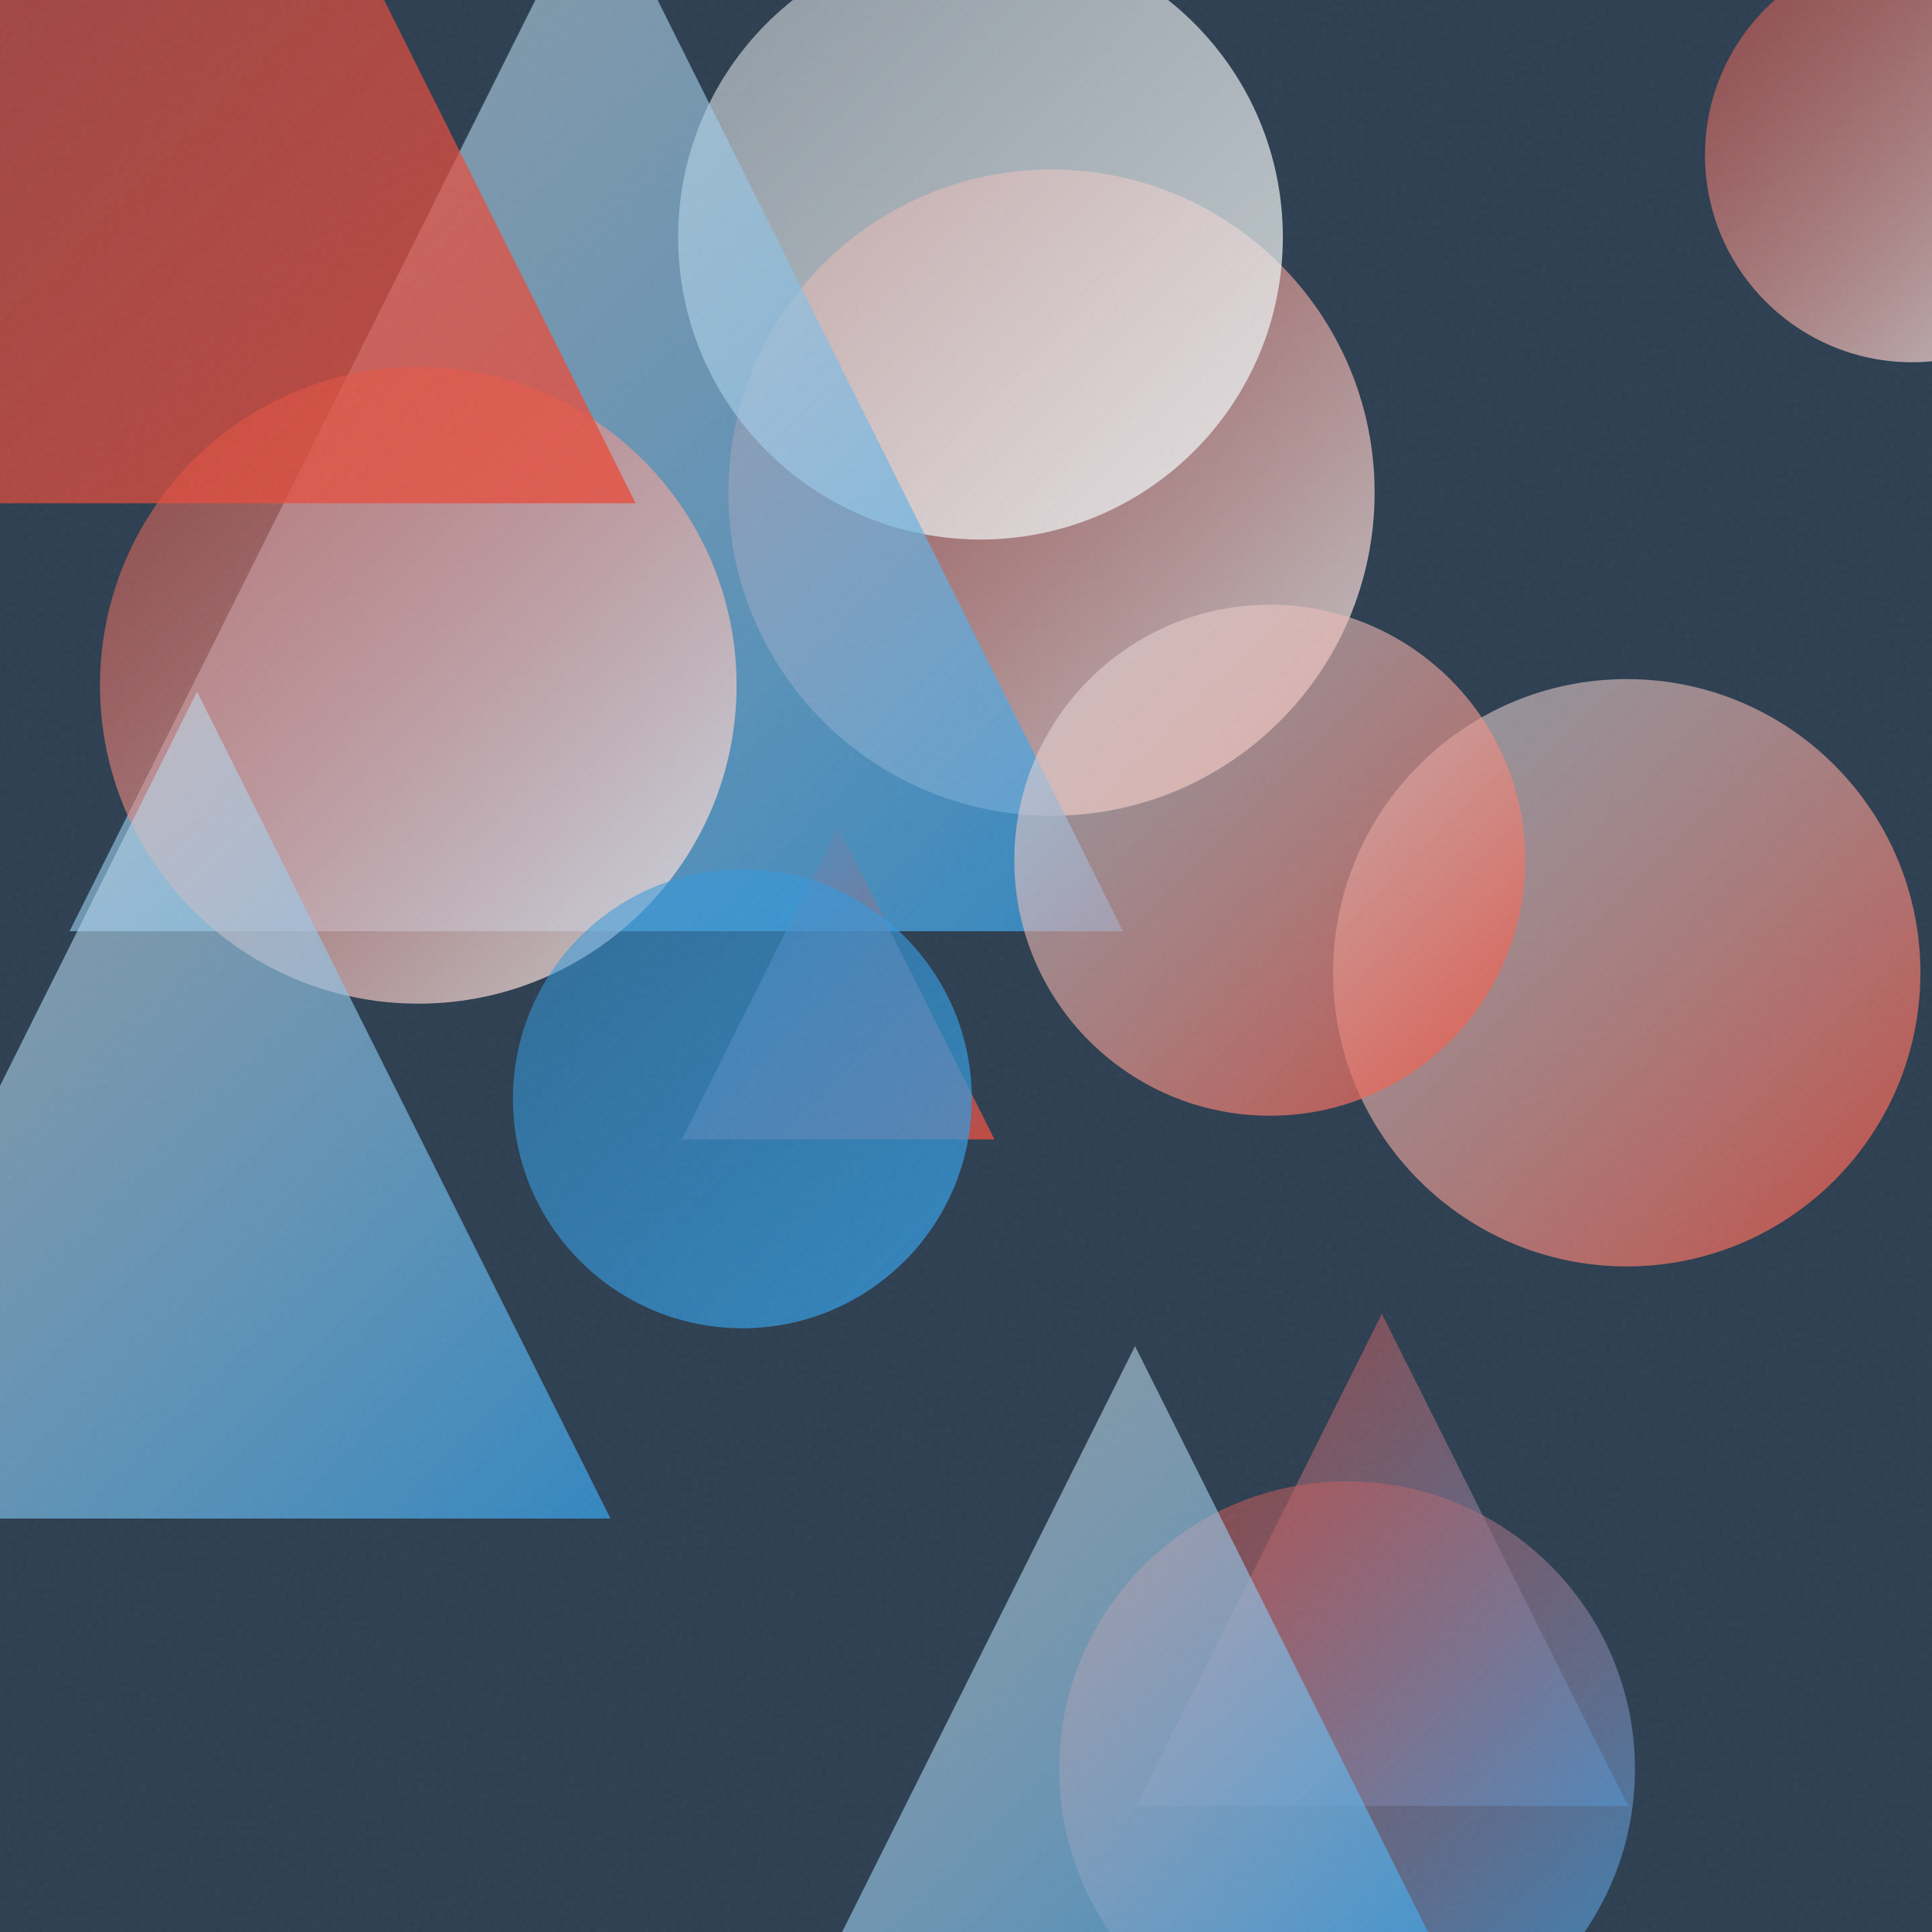
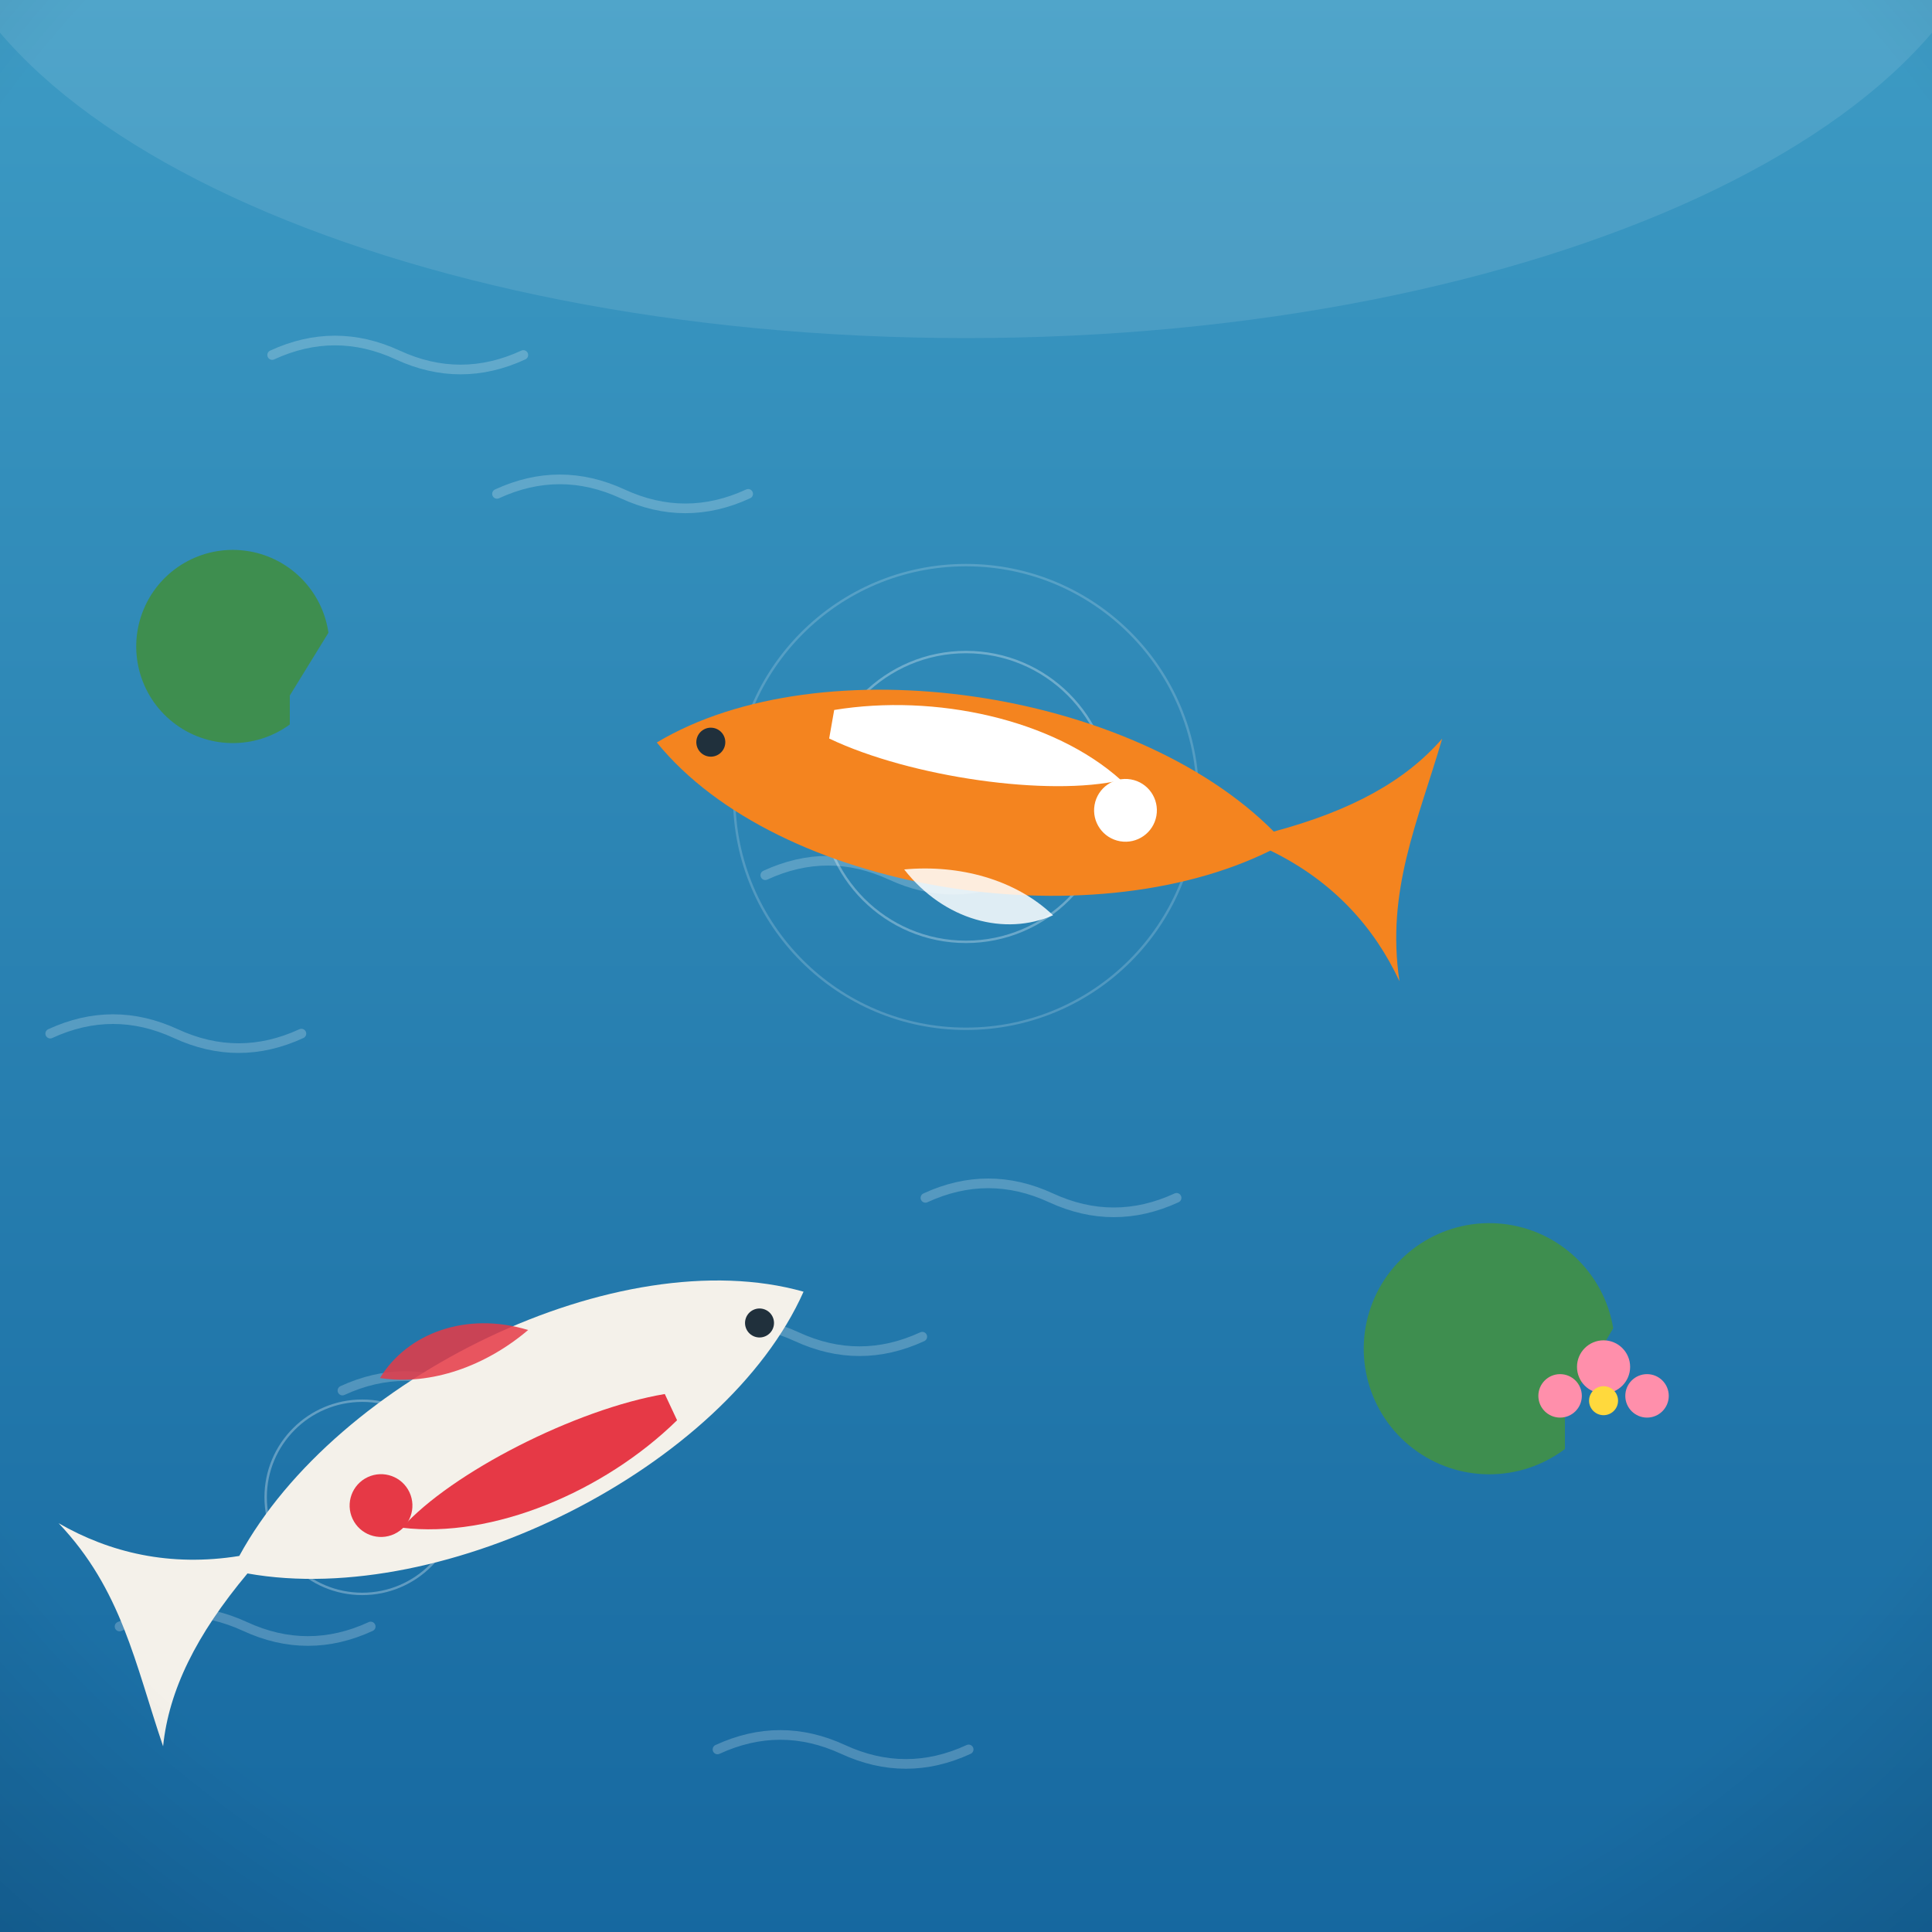
- <svg xmlns="http://www.w3.org/2000/svg" viewBox="0 0 400 400">
+ <svg xmlns="http://www.w3.org/2000/svg" viewBox="0 0 800 800">
  <defs>
-     <linearGradient id="g0" x1="235.2" y1="272.0" x2="337.1" y2="373.9" gradientUnits="userSpaceOnUse">
-       <stop offset="0" stop-color="#E74C3C" stop-opacity="0.5" />
-       <stop offset="1" stop-color="#3498DB" stop-opacity="0.8" />
+     <linearGradient id="sky" x1="0" y1="0" x2="0" y2="1">
+       <stop offset="0" stop-color="#3d348b" />
+       <stop offset="0.55" stop-color="#c65d7b" />
+       <stop offset="1" stop-color="#f6a860" />
    </linearGradient>
-     <linearGradient id="g1" x1="150.8" y1="35.2" x2="284.6" y2="168.9" gradientUnits="userSpaceOnUse">
-       <stop offset="0" stop-color="#E74C3C" stop-opacity="0.5" />
-       <stop offset="1" stop-color="#ECF0F1" stop-opacity="0.8" />
+     <radialGradient id="sunG" cx="0.38" cy="0.35" r="0.9">
+       <stop offset="0" stop-color="#fff3b0" />
+       <stop offset="1" stop-color="#ffb703" />
+     </radialGradient>
+     <linearGradient id="ground" x1="0" y1="0" x2="0" y2="1">
+       <stop offset="0" stop-color="#69b06f" />
+       <stop offset="1" stop-color="#3c7a44" />
    </linearGradient>
-     <linearGradient id="g2" x1="219.2" y1="306.7" x2="338.5" y2="425.9" gradientUnits="userSpaceOnUse">
-       <stop offset="0" stop-color="#E74C3C" stop-opacity="0.5" />
-       <stop offset="1" stop-color="#3498DB" stop-opacity="0.8" />
+     <linearGradient id="sea" x1="0" y1="0" x2="0" y2="1">
+       <stop offset="0" stop-color="#3d9bc4" />
+       <stop offset="1" stop-color="#1668a0" />
    </linearGradient>
-     <linearGradient id="g3" x1="140.4" y1="-13.5" x2="265.6" y2="111.7" gradientUnits="userSpaceOnUse">
-       <stop offset="0" stop-color="#ECF0F1" stop-opacity="0.5" />
-       <stop offset="1" stop-color="#ECF0F1" stop-opacity="0.8" />
+     <linearGradient id="shade" x1="0" y1="0" x2="0" y2="1">
+       <stop offset="0" stop-color="#ffffff" stop-opacity="0.20" />
+       <stop offset="0.5" stop-color="#ffffff" stop-opacity="0" />
+       <stop offset="1" stop-color="#000000" stop-opacity="0.16" />
    </linearGradient>
-     <linearGradient id="g4" x1="14.4" y1="-25.3" x2="232.5" y2="192.8" gradientUnits="userSpaceOnUse">
-       <stop offset="0" stop-color="#ECF0F1" stop-opacity="0.5" />
-       <stop offset="1" stop-color="#3498DB" stop-opacity="0.8" />
-     </linearGradient>
-     <linearGradient id="g5" x1="141.2" y1="171.2" x2="205.9" y2="235.9" gradientUnits="userSpaceOnUse">
-       <stop offset="0" stop-color="#3498DB" stop-opacity="0.5" />
-       <stop offset="1" stop-color="#E74C3C" stop-opacity="0.8" />
-     </linearGradient>
-     <linearGradient id="g6" x1="20.7" y1="76.0" x2="152.5" y2="207.8" gradientUnits="userSpaceOnUse">
-       <stop offset="0" stop-color="#E74C3C" stop-opacity="0.5" />
-       <stop offset="1" stop-color="#ECF0F1" stop-opacity="0.8" />
-     </linearGradient>
-     <linearGradient id="g7" x1="353.0" y1="-10.8" x2="438.8" y2="75.0" gradientUnits="userSpaceOnUse">
-       <stop offset="0" stop-color="#E74C3C" stop-opacity="0.5" />
-       <stop offset="1" stop-color="#ECF0F1" stop-opacity="0.8" />
-     </linearGradient>
-     <linearGradient id="g8" x1="-61.9" y1="-89.3" x2="131.6" y2="104.2" gradientUnits="userSpaceOnUse">
-       <stop offset="0" stop-color="#E74C3C" stop-opacity="0.5" />
-       <stop offset="1" stop-color="#E74C3C" stop-opacity="0.8" />
-     </linearGradient>
-     <linearGradient id="g9" x1="276.0" y1="140.5" x2="397.6" y2="262.2" gradientUnits="userSpaceOnUse">
-       <stop offset="0" stop-color="#ECF0F1" stop-opacity="0.5" />
-       <stop offset="1" stop-color="#E74C3C" stop-opacity="0.8" />
-     </linearGradient>
-     <linearGradient id="g10" x1="166.6" y1="278.7" x2="303.4" y2="415.5" gradientUnits="userSpaceOnUse">
-       <stop offset="0" stop-color="#ECF0F1" stop-opacity="0.5" />
-       <stop offset="1" stop-color="#3498DB" stop-opacity="0.8" />
-     </linearGradient>
-     <linearGradient id="g11" x1="210.0" y1="125.2" x2="315.7" y2="230.9" gradientUnits="userSpaceOnUse">
-       <stop offset="0" stop-color="#ECF0F1" stop-opacity="0.5" />
-       <stop offset="1" stop-color="#E74C3C" stop-opacity="0.8" />
-     </linearGradient>
-     <linearGradient id="g12" x1="106.2" y1="180.0" x2="201.1" y2="275.0" gradientUnits="userSpaceOnUse">
-       <stop offset="0" stop-color="#3498DB" stop-opacity="0.5" />
-       <stop offset="1" stop-color="#3498DB" stop-opacity="0.8" />
-     </linearGradient>
-     <linearGradient id="g13" x1="-44.8" y1="143.2" x2="126.4" y2="314.4" gradientUnits="userSpaceOnUse">
-       <stop offset="0" stop-color="#ECF0F1" stop-opacity="0.5" />
-       <stop offset="1" stop-color="#3498DB" stop-opacity="0.8" />
-     </linearGradient>
-     <filter id="n">
-       <feTurbulence type="fractalNoise" baseFrequency="0.9" numOctaves="2" stitchTiles="stitch" />
-       <feColorMatrix type="saturate" values="0" />
-     </filter>
+     <radialGradient id="vig" cx="0.5" cy="0.42" r="0.85">
+       <stop offset="0.72" stop-color="#000000" stop-opacity="0" />
+       <stop offset="1" stop-color="#000000" stop-opacity="0.20" />
+     </radialGradient>
  </defs>
-   <rect width="400" height="400" fill="#2C3E50" />
-   <path d="M 286.1 272.0 L 337.1 373.9 L 235.2 373.9 Z" fill="url(#g0)" />
-   <circle cx="217.7" cy="102.0" r="66.9" fill="url(#g1)" />
-   <circle cx="278.9" cy="366.3" r="59.6" fill="url(#g2)" />
-   <circle cx="203.0" cy="49.1" r="62.6" fill="url(#g3)" />
-   <path d="M 123.5 -25.3 L 232.5 192.8 L 14.4 192.8 Z" fill="url(#g4)" />
-   <path d="M 173.5 171.2 L 205.9 235.9 L 141.2 235.9 Z" fill="url(#g5)" />
-   <circle cx="86.6" cy="141.9" r="65.9" fill="url(#g6)" />
-   <circle cx="395.9" cy="32.1" r="42.9" fill="url(#g7)" />
-   <path d="M 34.9 -89.3 L 131.6 104.2 L -61.9 104.2 Z" fill="url(#g8)" />
-   <circle cx="336.8" cy="201.4" r="60.8" fill="url(#g9)" />
-   <path d="M 235.0 278.7 L 303.4 415.5 L 166.6 415.5 Z" fill="url(#g10)" />
-   <circle cx="262.9" cy="178.1" r="52.9" fill="url(#g11)" />
-   <circle cx="153.7" cy="227.5" r="47.5" fill="url(#g12)" />
-   <path d="M 40.8 143.2 L 126.4 314.4 L -44.8 314.4 Z" fill="url(#g13)" />
-   <rect width="400" height="400" filter="url(#n)" opacity="0.05" />
+   <rect width="800" height="800" fill="url(#sea)" />
+   <ellipse cx="400" cy="-60" rx="430" ry="200" fill="#ffffff" opacity="0.10" />
+   <path d="M 20.8 428 q 26 -12 52 0 q 26 12 52 0" fill="none" stroke="#ffffff" stroke-width="4" stroke-linecap="round" opacity="0.22" />
+   <path d="M 141.8 575.8 q 26 -12 52 0 q 26 12 52 0" fill="none" stroke="#ffffff" stroke-width="4" stroke-linecap="round" opacity="0.22" />
+   <path d="M 49.5 673.5 q 26 -12 52 0 q 26 12 52 0" fill="none" stroke="#ffffff" stroke-width="4" stroke-linecap="round" opacity="0.22" />
+   <path d="M 297.1 724.4 q 26 -12 52 0 q 26 12 52 0" fill="none" stroke="#ffffff" stroke-width="4" stroke-linecap="round" opacity="0.22" />
+   <path d="M 383.2 496 q 26 -12 52 0 q 26 12 52 0" fill="none" stroke="#ffffff" stroke-width="4" stroke-linecap="round" opacity="0.22" />
+   <path d="M 112.7 147 q 26 -12 52 0 q 26 12 52 0" fill="none" stroke="#ffffff" stroke-width="4" stroke-linecap="round" opacity="0.22" />
+   <path d="M 205.8 204.5 q 26 -12 52 0 q 26 12 52 0" fill="none" stroke="#ffffff" stroke-width="4" stroke-linecap="round" opacity="0.22" />
+   <path d="M 316.9 362.4 q 26 -12 52 0 q 26 12 52 0" fill="none" stroke="#ffffff" stroke-width="4" stroke-linecap="round" opacity="0.22" />
+   <path d="M 277.9 553.5 q 26 -12 52 0 q 26 12 52 0" fill="none" stroke="#ffffff" stroke-width="4" stroke-linecap="round" opacity="0.22" />
+   <g transform="translate(400 0) scale(1 1) translate(-400 0)">
+     <g fill="none" stroke="#ffffff" opacity="0.3">
+       <circle cx="400" cy="330" r="60" />
+       <circle cx="400" cy="330" r="96" opacity="0.6" />
+       <circle cx="150" cy="620" r="40" />
+     </g>
+     <g transform="translate(400 330) rotate(9.992383)">
+       <path d="M -130 0 C -70 -52 60 -56 128 -8 C 158 -22 178 -38 190 -58 C 186 -22 178 8 190 44 C 176 24 156 8 128 0 C 60 50 -70 52 -130 0 Z" fill="#f4841f" />
+       <path d="M -60 -26 C -20 -40 30 -38 62 -18 C 34 -6 -24 -4 -60 -14 Z" fill="#ffffff" />
+       <circle cx="66" cy="-6" r="13" fill="#ffffff" />
+       <circle cx="-108" cy="-4" r="6" fill="#20303c" />
+       <path d="M -20 34 C 0 52 26 54 44 42 C 26 30 2 28 -20 34 Z" fill="#ffffff" opacity="0.85" />
+     </g>
+     <g transform="translate(215 590) rotate(154.9058)">
+       <path d="M -130 0 C -70 -52 60 -56 128 -8 C 158 -22 178 -38 190 -58 C 186 -22 178 8 190 44 C 176 24 156 8 128 0 C 60 50 -70 52 -130 0 Z" fill="#f4f1ea" />
+       <path d="M -60 -26 C -20 -40 30 -38 62 -18 C 34 -6 -24 -4 -60 -14 Z" fill="#e63946" />
+       <circle cx="66" cy="-6" r="13" fill="#e63946" />
+       <circle cx="-108" cy="-4" r="6" fill="#20303c" />
+       <path d="M -20 34 C 0 52 26 54 44 42 C 26 30 2 28 -20 34 Z" fill="#e63946" opacity="0.85" />
+     </g>
+     <g fill="#3e8e4f">
+       <path d="M648 600 a52 52 0 1 1 20 -50 l -20 34 Z" />
+       <path d="M120 300 a40 40 0 1 1 16 -38 l -16 26 Z" />
+     </g>
+     <g fill="#ff8fab">
+       <circle cx="664" cy="566" r="11" />
+       <circle cx="646" cy="578" r="9" />
+       <circle cx="682" cy="578" r="9" />
+       <circle cx="664" cy="580" r="6" fill="#ffd93d" />
+     </g>
+   </g>
+   <rect width="800" height="800" fill="url(#vig)" />
</svg>
